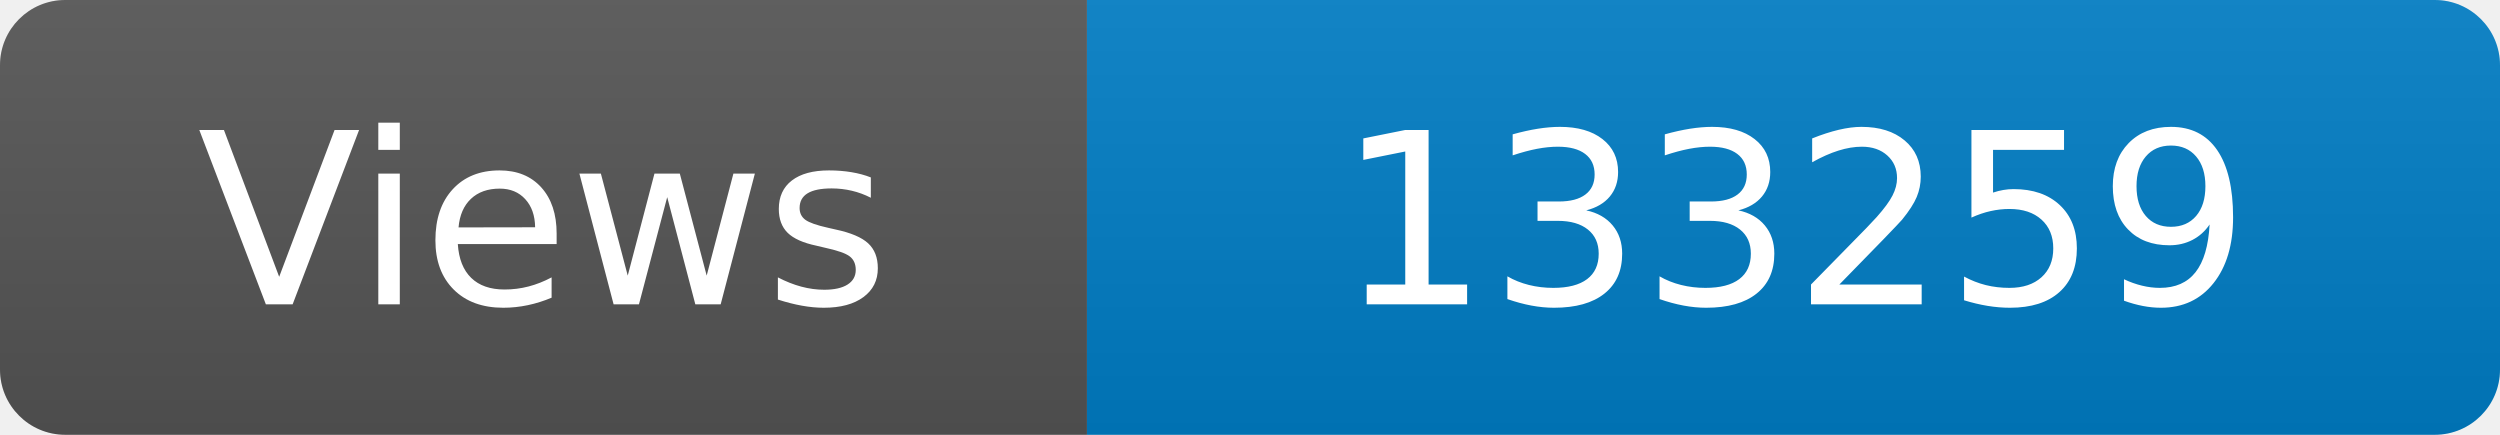
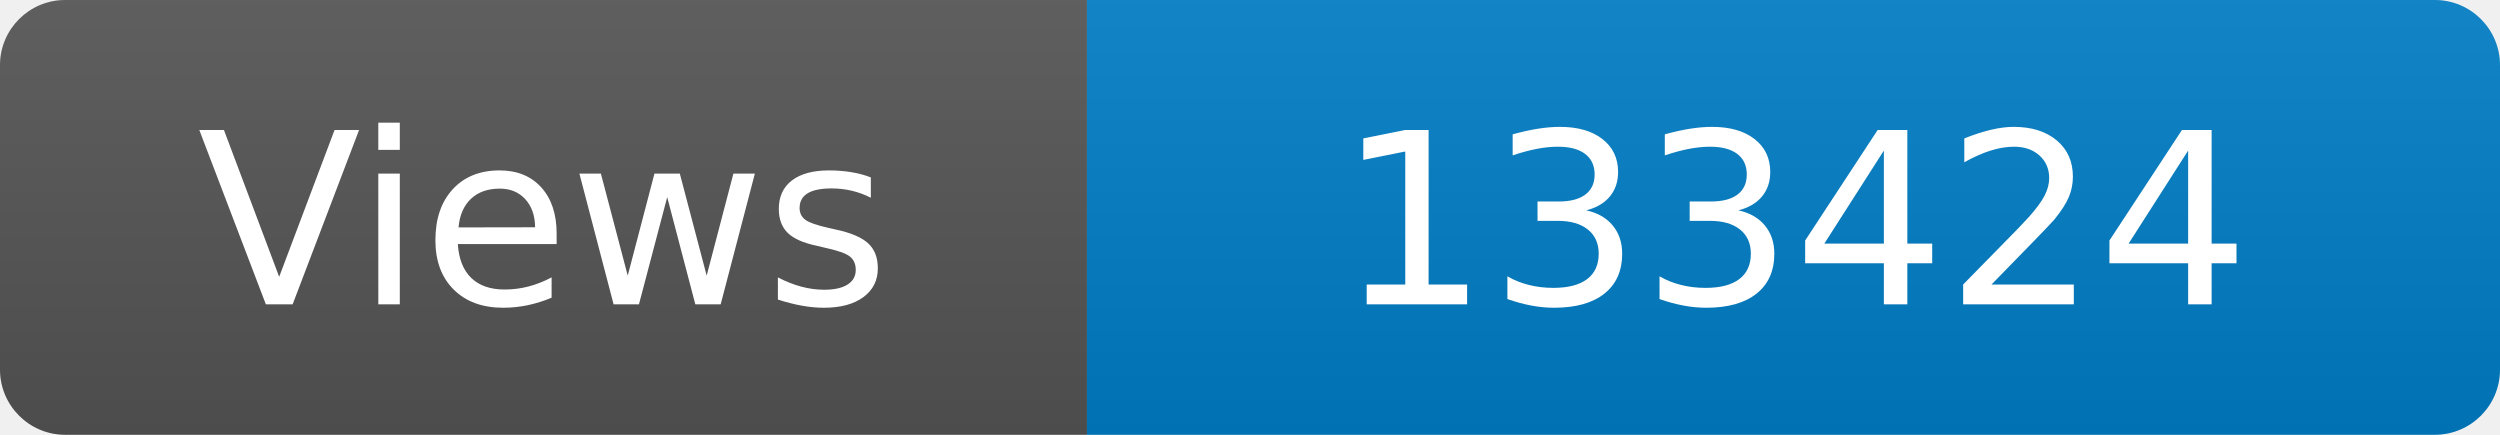
<svg xmlns="http://www.w3.org/2000/svg" width="115" height="20" role="img" aria-label="Maintained?: yes">
  <linearGradient id="s" x2="0" y2="100%">
    <stop offset="0" stop-color="#bbb" stop-opacity=".1" />
    <stop offset="1" stop-opacity=".1" />
  </linearGradient>
  <clipPath id="r">
    <rect width="115" height="20" rx="3" fill="#fff" />
  </clipPath>
  <g clip-path="url(#r)">
    <rect width="50" height="20" fill="#555" />
    <rect x="50" width="160" height="20" fill="#007ec6" />
    <rect width="115" height="20" fill="url(#s)" />
  </g>
  <g fill="#fff" text-anchor="middle" font-family="Verdana,Geneva,DejaVu Sans,sans-serif" font-size="110">
    <text x="250" y="140" transform="scale(.1)" fill="#fff">Views</text>
-     <text x="825" y="140" transform="scale(.1)" fill="#fff">133259</text>
+     <text x="825" y="140" transform="scale(.1)" fill="#fff">133424</text>
  </g>
</svg>
